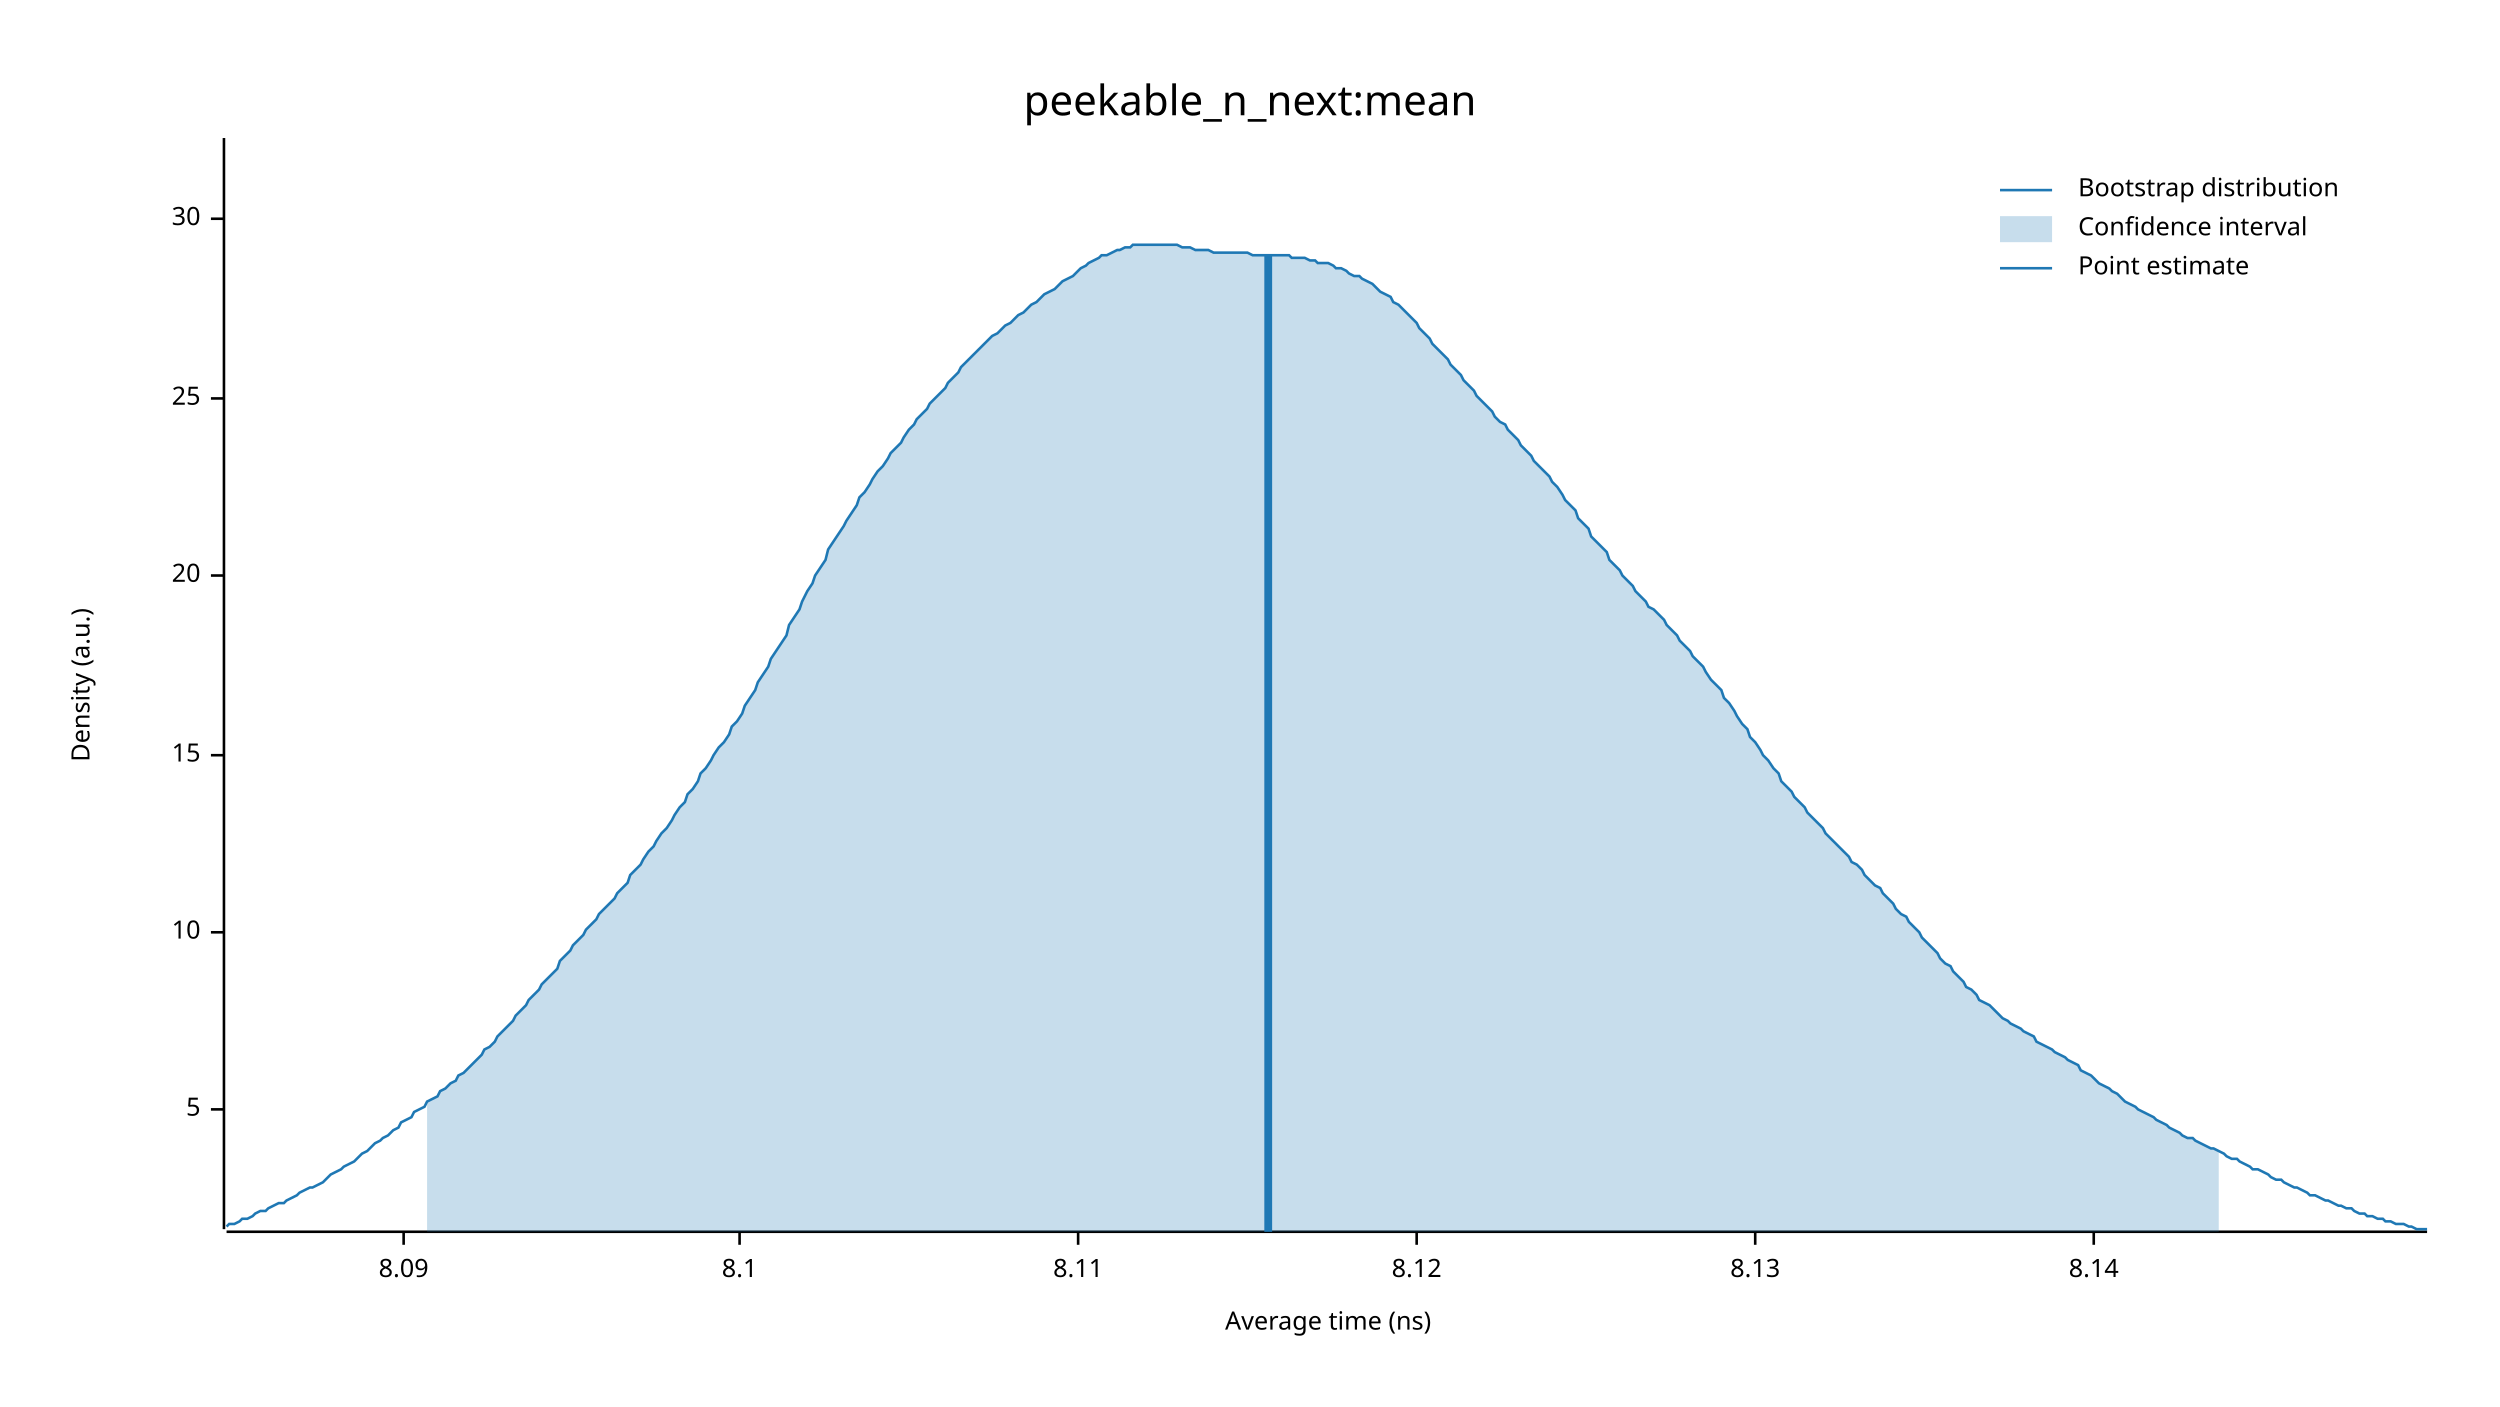
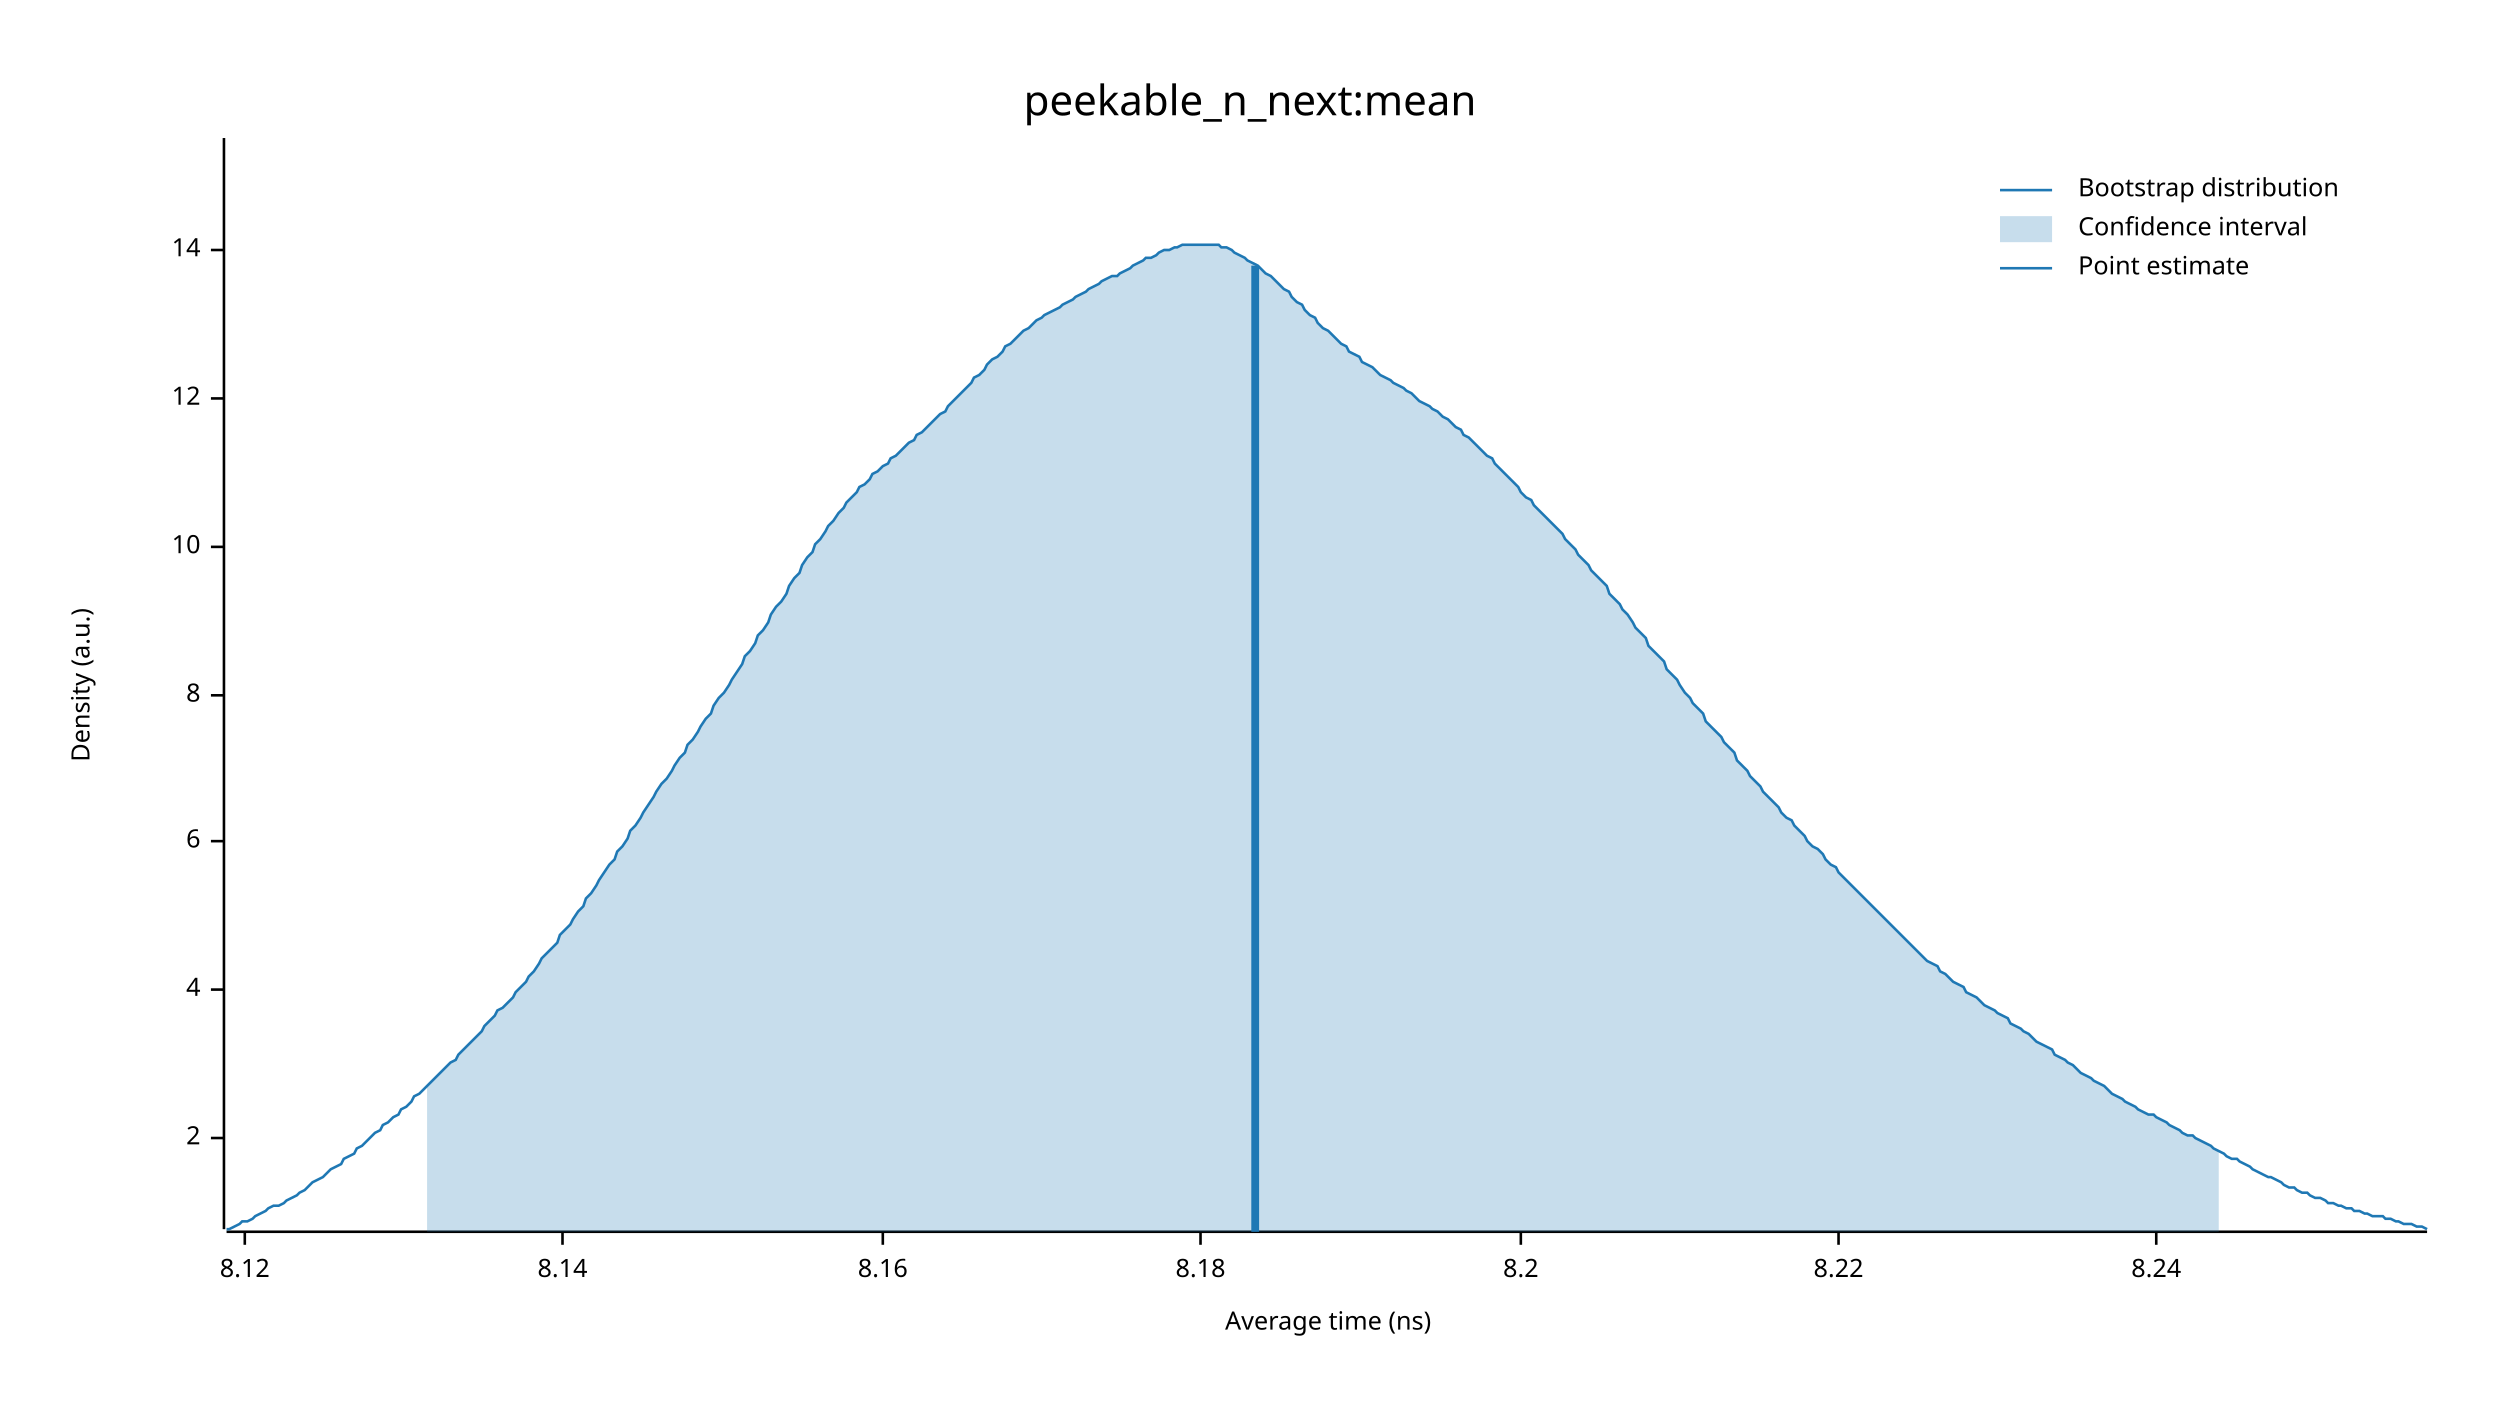
<svg xmlns="http://www.w3.org/2000/svg" width="960" height="540" viewBox="0 0 960 540">
  <text x="480" y="32" dy="0.76em" text-anchor="middle" font-family="sans-serif" font-size="16.129" opacity="1" fill="#000000">
peekable_n_next:mean
</text>
  <text x="27" y="263" dy="0.76em" text-anchor="middle" font-family="sans-serif" font-size="9.677" opacity="1" fill="#000000" transform="rotate(270, 27, 263)">
Density (a.u.)
</text>
  <text x="510" y="513" dy="-0.5ex" text-anchor="middle" font-family="sans-serif" font-size="9.677" opacity="1" fill="#000000">
Average time (ns)
</text>
  <polyline fill="none" opacity="1" stroke="#000000" stroke-width="1" points="86,53 86,472 " />
-   <text x="77" y="426" dy="0.5ex" text-anchor="end" font-family="sans-serif" font-size="9.677" opacity="1" fill="#000000">
- 5
+   <text x="77" y="437" dy="0.5ex" text-anchor="end" font-family="sans-serif" font-size="9.677" opacity="1" fill="#000000">
+ 2
</text>
-   <polyline fill="none" opacity="1" stroke="#000000" stroke-width="1" points="81,426 86,426 " />
-   <text x="77" y="358" dy="0.5ex" text-anchor="end" font-family="sans-serif" font-size="9.677" opacity="1" fill="#000000">
+   <polyline fill="none" opacity="1" stroke="#000000" stroke-width="1" points="81,437 86,437 " />
+   <text x="77" y="380" dy="0.5ex" text-anchor="end" font-family="sans-serif" font-size="9.677" opacity="1" fill="#000000">
+ 4
+ </text>
+   <polyline fill="none" opacity="1" stroke="#000000" stroke-width="1" points="81,380 86,380 " />
+   <text x="77" y="323" dy="0.5ex" text-anchor="end" font-family="sans-serif" font-size="9.677" opacity="1" fill="#000000">
+ 6
+ </text>
+   <polyline fill="none" opacity="1" stroke="#000000" stroke-width="1" points="81,323 86,323 " />
+   <text x="77" y="267" dy="0.5ex" text-anchor="end" font-family="sans-serif" font-size="9.677" opacity="1" fill="#000000">
+ 8
+ </text>
+   <polyline fill="none" opacity="1" stroke="#000000" stroke-width="1" points="81,267 86,267 " />
+   <text x="77" y="210" dy="0.5ex" text-anchor="end" font-family="sans-serif" font-size="9.677" opacity="1" fill="#000000">
10
</text>
-   <polyline fill="none" opacity="1" stroke="#000000" stroke-width="1" points="81,358 86,358 " />
-   <text x="77" y="290" dy="0.5ex" text-anchor="end" font-family="sans-serif" font-size="9.677" opacity="1" fill="#000000">
- 15
- </text>
-   <polyline fill="none" opacity="1" stroke="#000000" stroke-width="1" points="81,290 86,290 " />
-   <text x="77" y="221" dy="0.5ex" text-anchor="end" font-family="sans-serif" font-size="9.677" opacity="1" fill="#000000">
- 20
- </text>
-   <polyline fill="none" opacity="1" stroke="#000000" stroke-width="1" points="81,221 86,221 " />
+   <polyline fill="none" opacity="1" stroke="#000000" stroke-width="1" points="81,210 86,210 " />
  <text x="77" y="153" dy="0.5ex" text-anchor="end" font-family="sans-serif" font-size="9.677" opacity="1" fill="#000000">
- 25
+ 12
</text>
  <polyline fill="none" opacity="1" stroke="#000000" stroke-width="1" points="81,153 86,153 " />
-   <text x="77" y="84" dy="0.5ex" text-anchor="end" font-family="sans-serif" font-size="9.677" opacity="1" fill="#000000">
- 30
+   <text x="77" y="96" dy="0.5ex" text-anchor="end" font-family="sans-serif" font-size="9.677" opacity="1" fill="#000000">
+ 14
</text>
-   <polyline fill="none" opacity="1" stroke="#000000" stroke-width="1" points="81,84 86,84 " />
+   <polyline fill="none" opacity="1" stroke="#000000" stroke-width="1" points="81,96 86,96 " />
  <polyline fill="none" opacity="1" stroke="#000000" stroke-width="1" points="87,473 932,473 " />
-   <text x="155" y="483" dy="0.76em" text-anchor="middle" font-family="sans-serif" font-size="9.677" opacity="1" fill="#000000">
- 8.09
- </text>
-   <polyline fill="none" opacity="1" stroke="#000000" stroke-width="1" points="155,473 155,478 " />
-   <text x="284" y="483" dy="0.76em" text-anchor="middle" font-family="sans-serif" font-size="9.677" opacity="1" fill="#000000">
- 8.1
- </text>
-   <polyline fill="none" opacity="1" stroke="#000000" stroke-width="1" points="284,473 284,478 " />
-   <text x="414" y="483" dy="0.76em" text-anchor="middle" font-family="sans-serif" font-size="9.677" opacity="1" fill="#000000">
- 8.11
- </text>
-   <polyline fill="none" opacity="1" stroke="#000000" stroke-width="1" points="414,473 414,478 " />
-   <text x="544" y="483" dy="0.76em" text-anchor="middle" font-family="sans-serif" font-size="9.677" opacity="1" fill="#000000">
+   <text x="94" y="483" dy="0.76em" text-anchor="middle" font-family="sans-serif" font-size="9.677" opacity="1" fill="#000000">
8.12
</text>
-   <polyline fill="none" opacity="1" stroke="#000000" stroke-width="1" points="544,473 544,478 " />
-   <text x="674" y="483" dy="0.76em" text-anchor="middle" font-family="sans-serif" font-size="9.677" opacity="1" fill="#000000">
- 8.13
- </text>
-   <polyline fill="none" opacity="1" stroke="#000000" stroke-width="1" points="674,473 674,478 " />
-   <text x="804" y="483" dy="0.76em" text-anchor="middle" font-family="sans-serif" font-size="9.677" opacity="1" fill="#000000">
+   <polyline fill="none" opacity="1" stroke="#000000" stroke-width="1" points="94,473 94,478 " />
+   <text x="216" y="483" dy="0.76em" text-anchor="middle" font-family="sans-serif" font-size="9.677" opacity="1" fill="#000000">
8.14
</text>
-   <polyline fill="none" opacity="1" stroke="#000000" stroke-width="1" points="804,473 804,478 " />
-   <polyline fill="none" opacity="1" stroke="#1F78B4" stroke-width="1" points="87,471 88,470 90,470 92,469 93,468 95,468 97,467 98,466 100,465 102,465 103,464 105,463 107,462 109,462 110,461 112,460 114,459 115,458 117,457 119,456 120,456 122,455 124,454 125,453 127,451 129,450 131,449 132,448 134,447 136,446 137,445 139,443 141,442 142,441 144,439 146,438 147,437 149,436 151,434 153,433 154,431 156,430 158,429 159,427 161,426 163,425 164,423 166,422 168,421 169,419 171,418 173,416 175,415 176,413 178,412 180,410 181,409 183,407 185,405 186,403 188,402 190,400 191,398 193,396 195,394 197,392 198,390 200,388 202,386 203,384 205,382 207,380 208,378 210,376 212,374 214,372 215,369 217,367 219,365 220,363 222,361 224,359 225,357 227,355 229,353 230,351 232,349 234,347 236,345 237,343 239,341 241,339 242,336 244,334 246,332 247,330 249,327 251,325 252,323 254,320 256,318 258,315 259,313 261,310 263,308 264,305 266,303 268,300 269,297 271,295 273,292 274,290 276,287 278,285 280,282 281,279 283,277 285,274 286,271 288,268 290,265 291,262 293,259 295,256 296,253 298,250 300,247 302,244 303,240 305,237 307,234 308,231 310,227 312,224 313,221 315,218 317,215 318,211 320,208 322,205 324,202 325,200 327,197 329,194 330,191 332,189 334,186 335,184 337,181 339,179 341,176 342,174 344,172 346,170 347,168 349,165 351,163 352,161 354,159 356,157 357,155 359,153 361,151 363,149 364,147 366,145 368,143 369,141 371,139 373,137 374,136 376,134 378,132 379,131 381,129 383,128 385,126 386,125 388,124 390,122 391,121 393,120 395,118 396,117 398,116 400,114 401,113 403,112 405,111 407,109 408,108 410,107 412,106 413,105 415,103 417,102 418,101 420,100 422,99 423,98 425,98 427,97 429,96 430,96 432,95 434,95 435,94 437,94 439,94 440,94 442,94 444,94 445,94 447,94 449,94 451,94 452,94 454,95 456,95 457,95 459,96 461,96 462,96 464,96 466,97 468,97 469,97 471,97 473,97 474,97 476,97 478,97 479,97 481,98 483,98 484,98 486,98 488,98 490,98 491,98 493,98 495,98 496,99 498,99 500,99 501,99 503,100 505,100 506,101 508,101 510,101 512,102 513,103 515,103 517,104 518,105 520,106 522,106 523,107 525,108 527,109 528,110 530,112 532,113 534,114 535,116 537,117 539,119 540,120 542,122 544,124 545,126 547,128 549,130 550,132 552,134 554,136 556,138 557,140 559,142 561,144 562,146 564,148 566,150 567,152 569,154 571,156 573,158 574,160 576,162 578,163 579,165 581,167 583,169 584,171 586,173 588,175 589,177 591,179 593,181 595,183 596,185 598,187 600,190 601,192 603,194 605,196 606,199 608,201 610,203 611,206 613,208 615,210 617,212 618,215 620,217 622,219 623,221 625,223 627,225 628,227 630,229 632,231 633,233 635,234 637,236 639,238 640,240 642,242 644,244 645,246 647,248 649,250 650,252 652,254 654,256 655,258 657,261 659,263 661,265 662,268 664,270 666,273 667,275 669,278 671,280 672,283 674,285 676,288 677,290 679,292 681,295 683,297 684,300 686,302 688,304 689,306 691,308 693,310 694,312 696,314 698,316 700,318 701,320 703,322 705,324 706,325 708,327 710,329 711,331 713,332 715,334 716,336 718,338 720,340 722,341 723,343 725,345 727,347 728,349 730,351 732,352 733,354 735,356 737,358 738,360 740,362 742,364 744,366 745,368 747,370 749,371 750,373 752,375 754,377 755,379 757,380 759,382 760,384 762,385 764,386 766,388 767,389 769,391 771,392 772,393 774,394 776,395 777,396 779,397 781,398 782,400 784,401 786,402 788,403 789,404 791,405 793,406 794,407 796,408 798,409 799,411 801,412 803,413 804,414 806,416 808,417 810,418 811,419 813,420 815,422 816,423 818,424 820,425 821,426 823,427 825,428 827,429 828,430 830,431 832,432 833,433 835,434 837,435 838,436 840,437 842,437 843,438 845,439 847,440 849,441 850,441 852,442 854,443 855,444 857,445 859,445 860,446 862,447 864,448 865,449 867,449 869,450 871,451 872,452 874,453 876,453 877,454 879,455 881,456 882,456 884,457 886,458 887,459 889,459 891,460 893,461 894,461 896,462 898,463 899,463 901,464 903,464 904,465 906,466 908,466 909,467 911,467 913,468 915,468 916,469 918,469 920,470 921,470 923,470 925,471 926,471 928,472 930,472 932,472 " />
-   <polygon opacity="0.25" fill="#1F78B4" points="164,423 166,422 168,421 169,419 171,418 173,416 175,415 176,413 178,412 180,410 181,409 183,407 185,405 186,403 188,402 190,400 191,398 193,396 195,394 197,392 198,390 200,388 202,386 203,384 205,382 207,380 208,378 210,376 212,374 214,372 215,369 217,367 219,365 220,363 222,361 224,359 225,357 227,355 229,353 230,351 232,349 234,347 236,345 237,343 239,341 241,339 242,336 244,334 246,332 247,330 249,327 251,325 252,323 254,320 256,318 258,315 259,313 261,310 263,308 264,305 266,303 268,300 269,297 271,295 273,292 274,290 276,287 278,285 280,282 281,279 283,277 285,274 286,271 288,268 290,265 291,262 293,259 295,256 296,253 298,250 300,247 302,244 303,240 305,237 307,234 308,231 310,227 312,224 313,221 315,218 317,215 318,211 320,208 322,205 324,202 325,200 327,197 329,194 330,191 332,189 334,186 335,184 337,181 339,179 341,176 342,174 344,172 346,170 347,168 349,165 351,163 352,161 354,159 356,157 357,155 359,153 361,151 363,149 364,147 366,145 368,143 369,141 371,139 373,137 374,136 376,134 378,132 379,131 381,129 383,128 385,126 386,125 388,124 390,122 391,121 393,120 395,118 396,117 398,116 400,114 401,113 403,112 405,111 407,109 408,108 410,107 412,106 413,105 415,103 417,102 418,101 420,100 422,99 423,98 425,98 427,97 429,96 430,96 432,95 434,95 435,94 437,94 439,94 440,94 442,94 444,94 445,94 447,94 449,94 451,94 452,94 454,95 456,95 457,95 459,96 461,96 462,96 464,96 466,97 468,97 469,97 471,97 473,97 474,97 476,97 478,97 479,97 481,98 483,98 484,98 486,98 488,98 490,98 491,98 493,98 495,98 496,99 498,99 500,99 501,99 503,100 505,100 506,101 508,101 510,101 512,102 513,103 515,103 517,104 518,105 520,106 522,106 523,107 525,108 527,109 528,110 530,112 532,113 534,114 535,116 537,117 539,119 540,120 542,122 544,124 545,126 547,128 549,130 550,132 552,134 554,136 556,138 557,140 559,142 561,144 562,146 564,148 566,150 567,152 569,154 571,156 573,158 574,160 576,162 578,163 579,165 581,167 583,169 584,171 586,173 588,175 589,177 591,179 593,181 595,183 596,185 598,187 600,190 601,192 603,194 605,196 606,199 608,201 610,203 611,206 613,208 615,210 617,212 618,215 620,217 622,219 623,221 625,223 627,225 628,227 630,229 632,231 633,233 635,234 637,236 639,238 640,240 642,242 644,244 645,246 647,248 649,250 650,252 652,254 654,256 655,258 657,261 659,263 661,265 662,268 664,270 666,273 667,275 669,278 671,280 672,283 674,285 676,288 677,290 679,292 681,295 683,297 684,300 686,302 688,304 689,306 691,308 693,310 694,312 696,314 698,316 700,318 701,320 703,322 705,324 706,325 708,327 710,329 711,331 713,332 715,334 716,336 718,338 720,340 722,341 723,343 725,345 727,347 728,349 730,351 732,352 733,354 735,356 737,358 738,360 740,362 742,364 744,366 745,368 747,370 749,371 750,373 752,375 754,377 755,379 757,380 759,382 760,384 762,385 764,386 766,388 767,389 769,391 771,392 772,393 774,394 776,395 777,396 779,397 781,398 782,400 784,401 786,402 788,403 789,404 791,405 793,406 794,407 796,408 798,409 799,411 801,412 803,413 804,414 806,416 808,417 810,418 811,419 813,420 815,422 816,423 818,424 820,425 821,426 823,427 825,428 827,429 828,430 830,431 832,432 833,433 835,434 837,435 838,436 840,437 842,437 843,438 845,439 847,440 849,441 850,441 852,442 852,473 164,473 " />
-   <polyline fill="none" opacity="1" stroke="#1F78B4" stroke-width="3" points="487,473 487,98 " />
+   <polyline fill="none" opacity="1" stroke="#000000" stroke-width="1" points="216,473 216,478 " />
+   <text x="339" y="483" dy="0.76em" text-anchor="middle" font-family="sans-serif" font-size="9.677" opacity="1" fill="#000000">
+ 8.16
+ </text>
+   <polyline fill="none" opacity="1" stroke="#000000" stroke-width="1" points="339,473 339,478 " />
+   <text x="461" y="483" dy="0.76em" text-anchor="middle" font-family="sans-serif" font-size="9.677" opacity="1" fill="#000000">
+ 8.18
+ </text>
+   <polyline fill="none" opacity="1" stroke="#000000" stroke-width="1" points="461,473 461,478 " />
+   <text x="584" y="483" dy="0.76em" text-anchor="middle" font-family="sans-serif" font-size="9.677" opacity="1" fill="#000000">
+ 8.2
+ </text>
+   <polyline fill="none" opacity="1" stroke="#000000" stroke-width="1" points="584,473 584,478 " />
+   <text x="706" y="483" dy="0.76em" text-anchor="middle" font-family="sans-serif" font-size="9.677" opacity="1" fill="#000000">
+ 8.22
+ </text>
+   <polyline fill="none" opacity="1" stroke="#000000" stroke-width="1" points="706,473 706,478 " />
+   <text x="828" y="483" dy="0.76em" text-anchor="middle" font-family="sans-serif" font-size="9.677" opacity="1" fill="#000000">
+ 8.24
+ </text>
+   <polyline fill="none" opacity="1" stroke="#000000" stroke-width="1" points="828,473 828,478 " />
+   <polyline fill="none" opacity="1" stroke="#1F78B4" stroke-width="1" points="87,472 88,472 90,471 92,470 93,469 95,469 97,468 98,467 100,466 102,465 103,464 105,463 107,463 109,462 110,461 112,460 114,459 115,458 117,457 119,455 120,454 122,453 124,452 125,451 127,449 129,448 131,447 132,445 134,444 136,443 137,441 139,440 141,438 142,437 144,435 146,434 147,432 149,431 151,429 153,428 154,426 156,425 158,423 159,421 161,420 163,418 164,417 166,415 168,413 169,412 171,410 173,408 175,407 176,405 178,403 180,401 181,400 183,398 185,396 186,394 188,392 190,390 191,388 193,387 195,385 197,383 198,381 200,379 202,377 203,375 205,373 207,370 208,368 210,366 212,364 214,362 215,359 217,357 219,355 220,353 222,350 224,348 225,345 227,343 229,340 230,338 232,335 234,332 236,330 237,327 239,325 241,322 242,319 244,317 246,314 247,312 249,309 251,306 252,304 254,301 256,299 258,296 259,294 261,291 263,289 264,286 266,284 268,281 269,279 271,276 273,274 274,271 276,268 278,266 280,263 281,261 283,258 285,255 286,252 288,250 290,247 291,244 293,242 295,239 296,236 298,233 300,231 302,228 303,225 305,222 307,220 308,217 310,214 312,212 313,209 315,207 317,204 318,202 320,200 322,197 324,195 325,193 327,191 329,189 330,187 332,186 334,184 335,182 337,181 339,179 341,178 342,176 344,175 346,173 347,172 349,170 351,169 352,167 354,166 356,164 357,163 359,161 361,159 363,158 364,156 366,154 368,152 369,151 371,149 373,147 374,145 376,144 378,142 379,140 381,138 383,137 385,135 386,133 388,132 390,130 391,129 393,127 395,126 396,125 398,123 400,122 401,121 403,120 405,119 407,118 408,117 410,116 412,115 413,114 415,113 417,112 418,111 420,110 422,109 423,108 425,107 427,106 429,106 430,105 432,104 434,103 435,102 437,101 439,100 440,99 442,99 444,98 445,97 447,96 449,96 451,95 452,95 454,94 456,94 457,94 459,94 461,94 462,94 464,94 466,94 468,94 469,95 471,95 473,96 474,97 476,98 478,99 479,100 481,101 483,102 484,103 486,105 488,106 490,108 491,109 493,111 495,112 496,114 498,116 500,117 501,119 503,121 505,122 506,124 508,126 510,127 512,129 513,130 515,132 517,133 518,135 520,136 522,137 523,139 525,140 527,141 528,142 530,144 532,145 534,146 535,147 537,148 539,149 540,150 542,151 544,153 545,154 547,155 549,156 550,157 552,158 554,160 556,161 557,162 559,164 561,165 562,167 564,168 566,170 567,171 569,173 571,175 573,176 574,178 576,180 578,182 579,183 581,185 583,187 584,189 586,191 588,192 589,194 591,196 593,198 595,200 596,201 598,203 600,205 601,207 603,209 605,211 606,213 608,215 610,217 611,219 613,221 615,223 617,225 618,228 620,230 622,232 623,234 625,236 627,239 628,241 630,243 632,245 633,248 635,250 637,252 639,254 640,257 642,259 644,261 645,263 647,266 649,268 650,270 652,272 654,274 655,277 657,279 659,281 661,283 662,285 664,287 666,289 667,292 669,294 671,296 672,298 674,300 676,302 677,304 679,306 681,308 683,310 684,312 686,314 688,315 689,317 691,319 693,321 694,323 696,325 698,326 700,328 701,330 703,332 705,333 706,335 708,337 710,339 711,340 713,342 715,344 716,345 718,347 720,349 722,351 723,352 725,354 727,356 728,357 730,359 732,361 733,362 735,364 737,366 738,367 740,369 742,370 744,371 745,373 747,374 749,376 750,377 752,378 754,379 755,381 757,382 759,383 760,384 762,386 764,387 766,388 767,389 769,390 771,391 772,393 774,394 776,395 777,396 779,397 781,399 782,400 784,401 786,402 788,403 789,405 791,406 793,407 794,408 796,409 798,411 799,412 801,413 803,414 804,415 806,416 808,417 810,419 811,420 813,421 815,422 816,423 818,424 820,425 821,426 823,427 825,428 827,428 828,429 830,430 832,431 833,432 835,433 837,434 838,435 840,436 842,436 843,437 845,438 847,439 849,440 850,441 852,442 854,443 855,444 857,445 859,445 860,446 862,447 864,448 865,449 867,450 869,451 871,452 872,452 874,453 876,454 877,455 879,456 881,456 882,457 884,458 886,458 887,459 889,460 891,460 893,461 894,462 896,462 898,463 899,463 901,464 903,464 904,465 906,465 908,466 909,466 911,467 913,467 915,467 916,468 918,468 920,469 921,469 923,470 925,470 926,470 928,471 930,471 932,472 " />
+   <polygon opacity="0.25" fill="#1F78B4" points="164,417 166,415 168,413 169,412 171,410 173,408 175,407 176,405 178,403 180,401 181,400 183,398 185,396 186,394 188,392 190,390 191,388 193,387 195,385 197,383 198,381 200,379 202,377 203,375 205,373 207,370 208,368 210,366 212,364 214,362 215,359 217,357 219,355 220,353 222,350 224,348 225,345 227,343 229,340 230,338 232,335 234,332 236,330 237,327 239,325 241,322 242,319 244,317 246,314 247,312 249,309 251,306 252,304 254,301 256,299 258,296 259,294 261,291 263,289 264,286 266,284 268,281 269,279 271,276 273,274 274,271 276,268 278,266 280,263 281,261 283,258 285,255 286,252 288,250 290,247 291,244 293,242 295,239 296,236 298,233 300,231 302,228 303,225 305,222 307,220 308,217 310,214 312,212 313,209 315,207 317,204 318,202 320,200 322,197 324,195 325,193 327,191 329,189 330,187 332,186 334,184 335,182 337,181 339,179 341,178 342,176 344,175 346,173 347,172 349,170 351,169 352,167 354,166 356,164 357,163 359,161 361,159 363,158 364,156 366,154 368,152 369,151 371,149 373,147 374,145 376,144 378,142 379,140 381,138 383,137 385,135 386,133 388,132 390,130 391,129 393,127 395,126 396,125 398,123 400,122 401,121 403,120 405,119 407,118 408,117 410,116 412,115 413,114 415,113 417,112 418,111 420,110 422,109 423,108 425,107 427,106 429,106 430,105 432,104 434,103 435,102 437,101 439,100 440,99 442,99 444,98 445,97 447,96 449,96 451,95 452,95 454,94 456,94 457,94 459,94 461,94 462,94 464,94 466,94 468,94 469,95 471,95 473,96 474,97 476,98 478,99 479,100 481,101 483,102 484,103 486,105 488,106 490,108 491,109 493,111 495,112 496,114 498,116 500,117 501,119 503,121 505,122 506,124 508,126 510,127 512,129 513,130 515,132 517,133 518,135 520,136 522,137 523,139 525,140 527,141 528,142 530,144 532,145 534,146 535,147 537,148 539,149 540,150 542,151 544,153 545,154 547,155 549,156 550,157 552,158 554,160 556,161 557,162 559,164 561,165 562,167 564,168 566,170 567,171 569,173 571,175 573,176 574,178 576,180 578,182 579,183 581,185 583,187 584,189 586,191 588,192 589,194 591,196 593,198 595,200 596,201 598,203 600,205 601,207 603,209 605,211 606,213 608,215 610,217 611,219 613,221 615,223 617,225 618,228 620,230 622,232 623,234 625,236 627,239 628,241 630,243 632,245 633,248 635,250 637,252 639,254 640,257 642,259 644,261 645,263 647,266 649,268 650,270 652,272 654,274 655,277 657,279 659,281 661,283 662,285 664,287 666,289 667,292 669,294 671,296 672,298 674,300 676,302 677,304 679,306 681,308 683,310 684,312 686,314 688,315 689,317 691,319 693,321 694,323 696,325 698,326 700,328 701,330 703,332 705,333 706,335 708,337 710,339 711,340 713,342 715,344 716,345 718,347 720,349 722,351 723,352 725,354 727,356 728,357 730,359 732,361 733,362 735,364 737,366 738,367 740,369 742,370 744,371 745,373 747,374 749,376 750,377 752,378 754,379 755,381 757,382 759,383 760,384 762,386 764,387 766,388 767,389 769,390 771,391 772,393 774,394 776,395 777,396 779,397 781,399 782,400 784,401 786,402 788,403 789,405 791,406 793,407 794,408 796,409 798,411 799,412 801,413 803,414 804,415 806,416 808,417 810,419 811,420 813,421 815,422 816,423 818,424 820,425 821,426 823,427 825,428 827,428 828,429 830,430 832,431 833,432 835,433 837,434 838,435 840,436 842,436 843,437 845,438 847,439 849,440 850,441 852,442 852,473 164,473 " />
+   <polyline fill="none" opacity="1" stroke="#1F78B4" stroke-width="3" points="482,473 482,102 " />
  <text x="798" y="68" dy="0.76em" text-anchor="start" font-family="sans-serif" font-size="9.677" opacity="1" fill="#000000">
Bootstrap distribution
</text>
  <text x="798" y="83" dy="0.76em" text-anchor="start" font-family="sans-serif" font-size="9.677" opacity="1" fill="#000000">
Confidence interval
</text>
  <text x="798" y="98" dy="0.76em" text-anchor="start" font-family="sans-serif" font-size="9.677" opacity="1" fill="#000000">
Point estimate
</text>
  <polyline fill="none" opacity="1" stroke="#1F78B4" stroke-width="1" points="768,73 788,73 " />
  <rect x="768" y="83" width="20" height="10" opacity="0.25" fill="#1F78B4" stroke="none" />
  <polyline fill="none" opacity="1" stroke="#1F78B4" stroke-width="1" points="768,103 788,103 " />
</svg>
